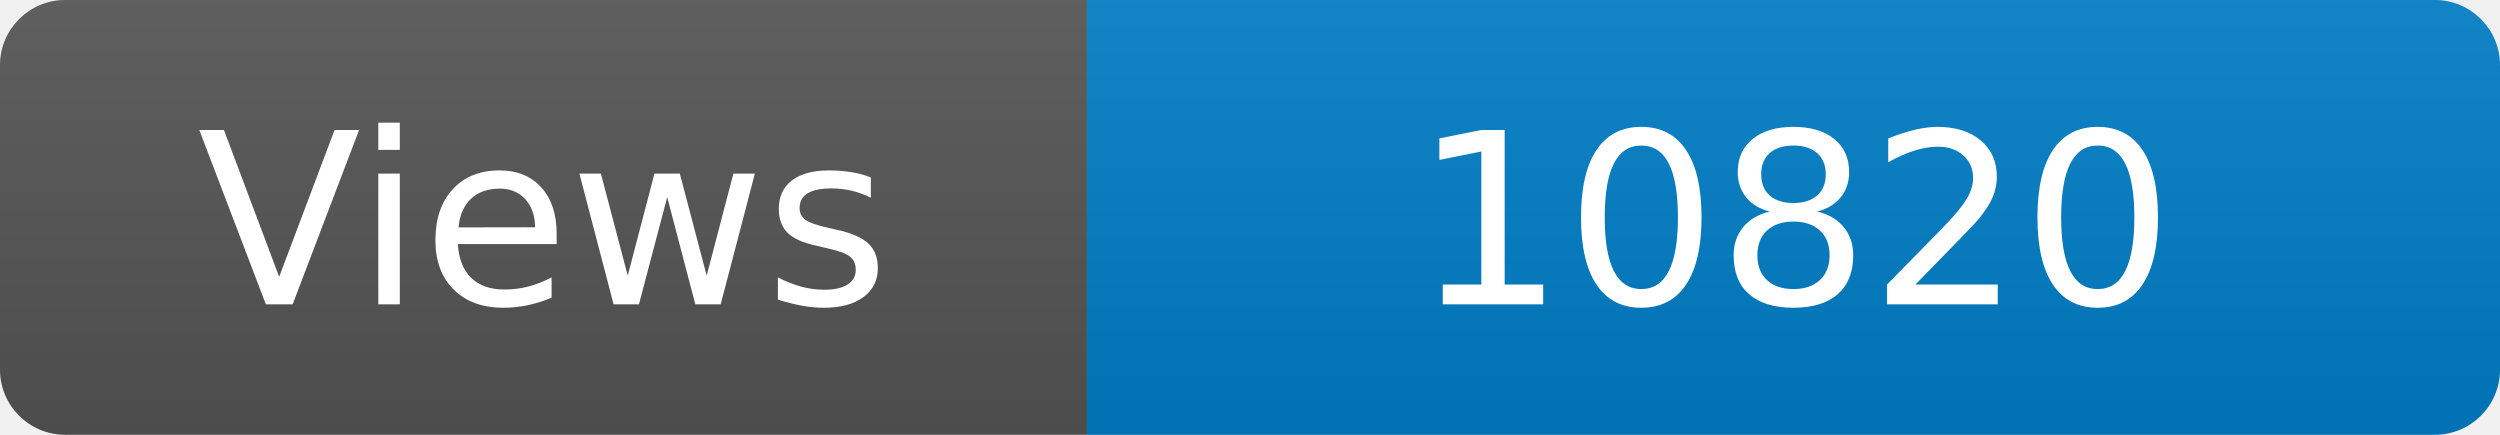
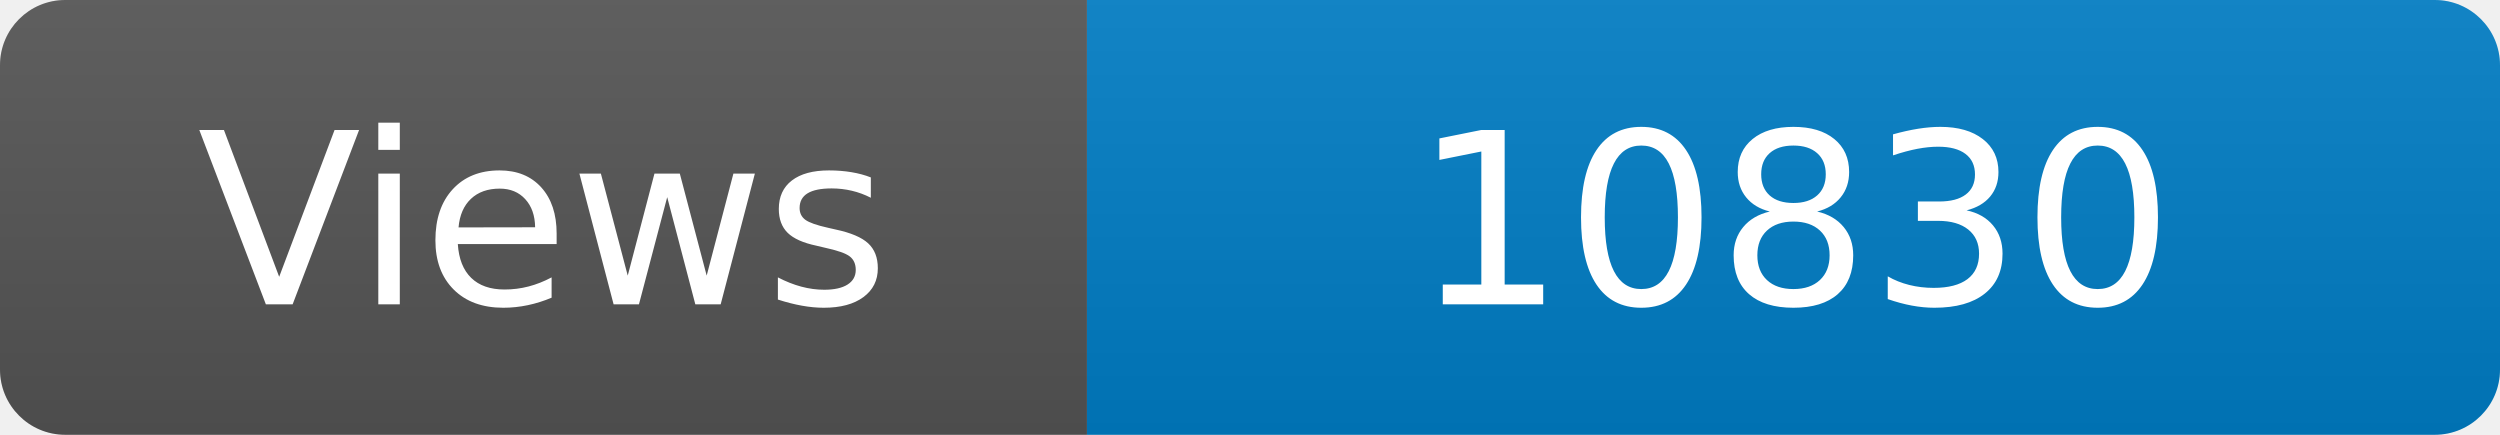
<svg xmlns="http://www.w3.org/2000/svg" width="115" height="20" role="img" aria-label="Maintained?: yes">
  <linearGradient id="s" x2="0" y2="100%">
    <stop offset="0" stop-color="#bbb" stop-opacity=".1" />
    <stop offset="1" stop-opacity=".1" />
  </linearGradient>
  <clipPath id="r">
    <rect width="115" height="20" rx="3" fill="#fff" />
  </clipPath>
  <g clip-path="url(#r)">
    <rect width="50" height="20" fill="#555" />
    <rect x="50" width="160" height="20" fill="#007ec6" />
    <rect width="115" height="20" fill="url(#s)" />
  </g>
  <g fill="#fff" text-anchor="middle" font-family="Verdana,Geneva,DejaVu Sans,sans-serif" font-size="110">
    <text x="250" y="140" transform="scale(.1)" fill="#fff">Views</text>
-     <text x="825" y="140" transform="scale(.1)" fill="#fff">10820</text>
+     <text x="825" y="140" transform="scale(.1)" fill="#fff">10830</text>
  </g>
</svg>
